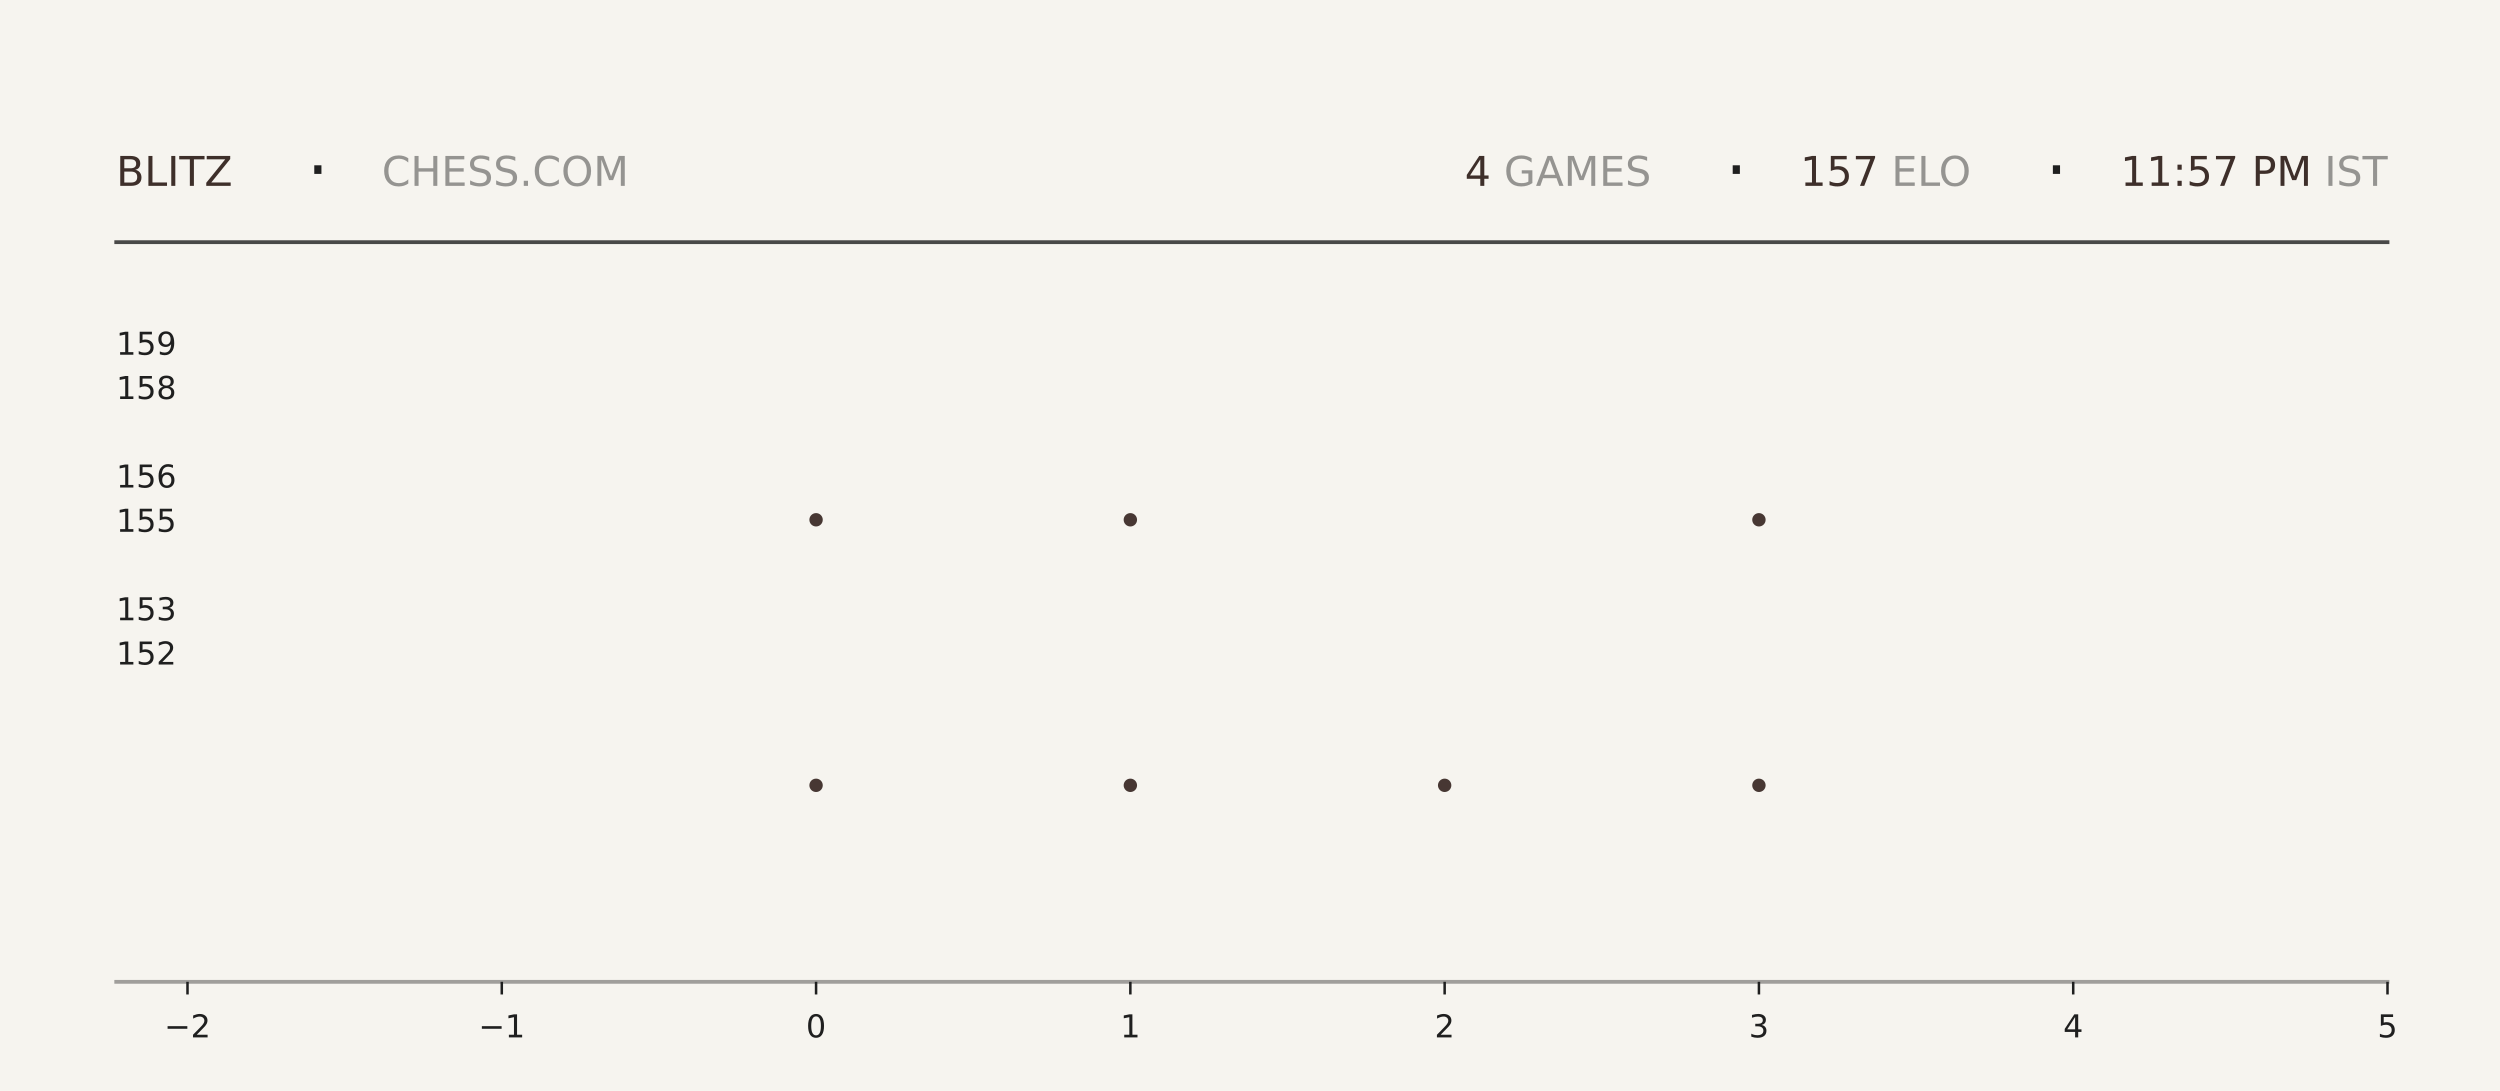
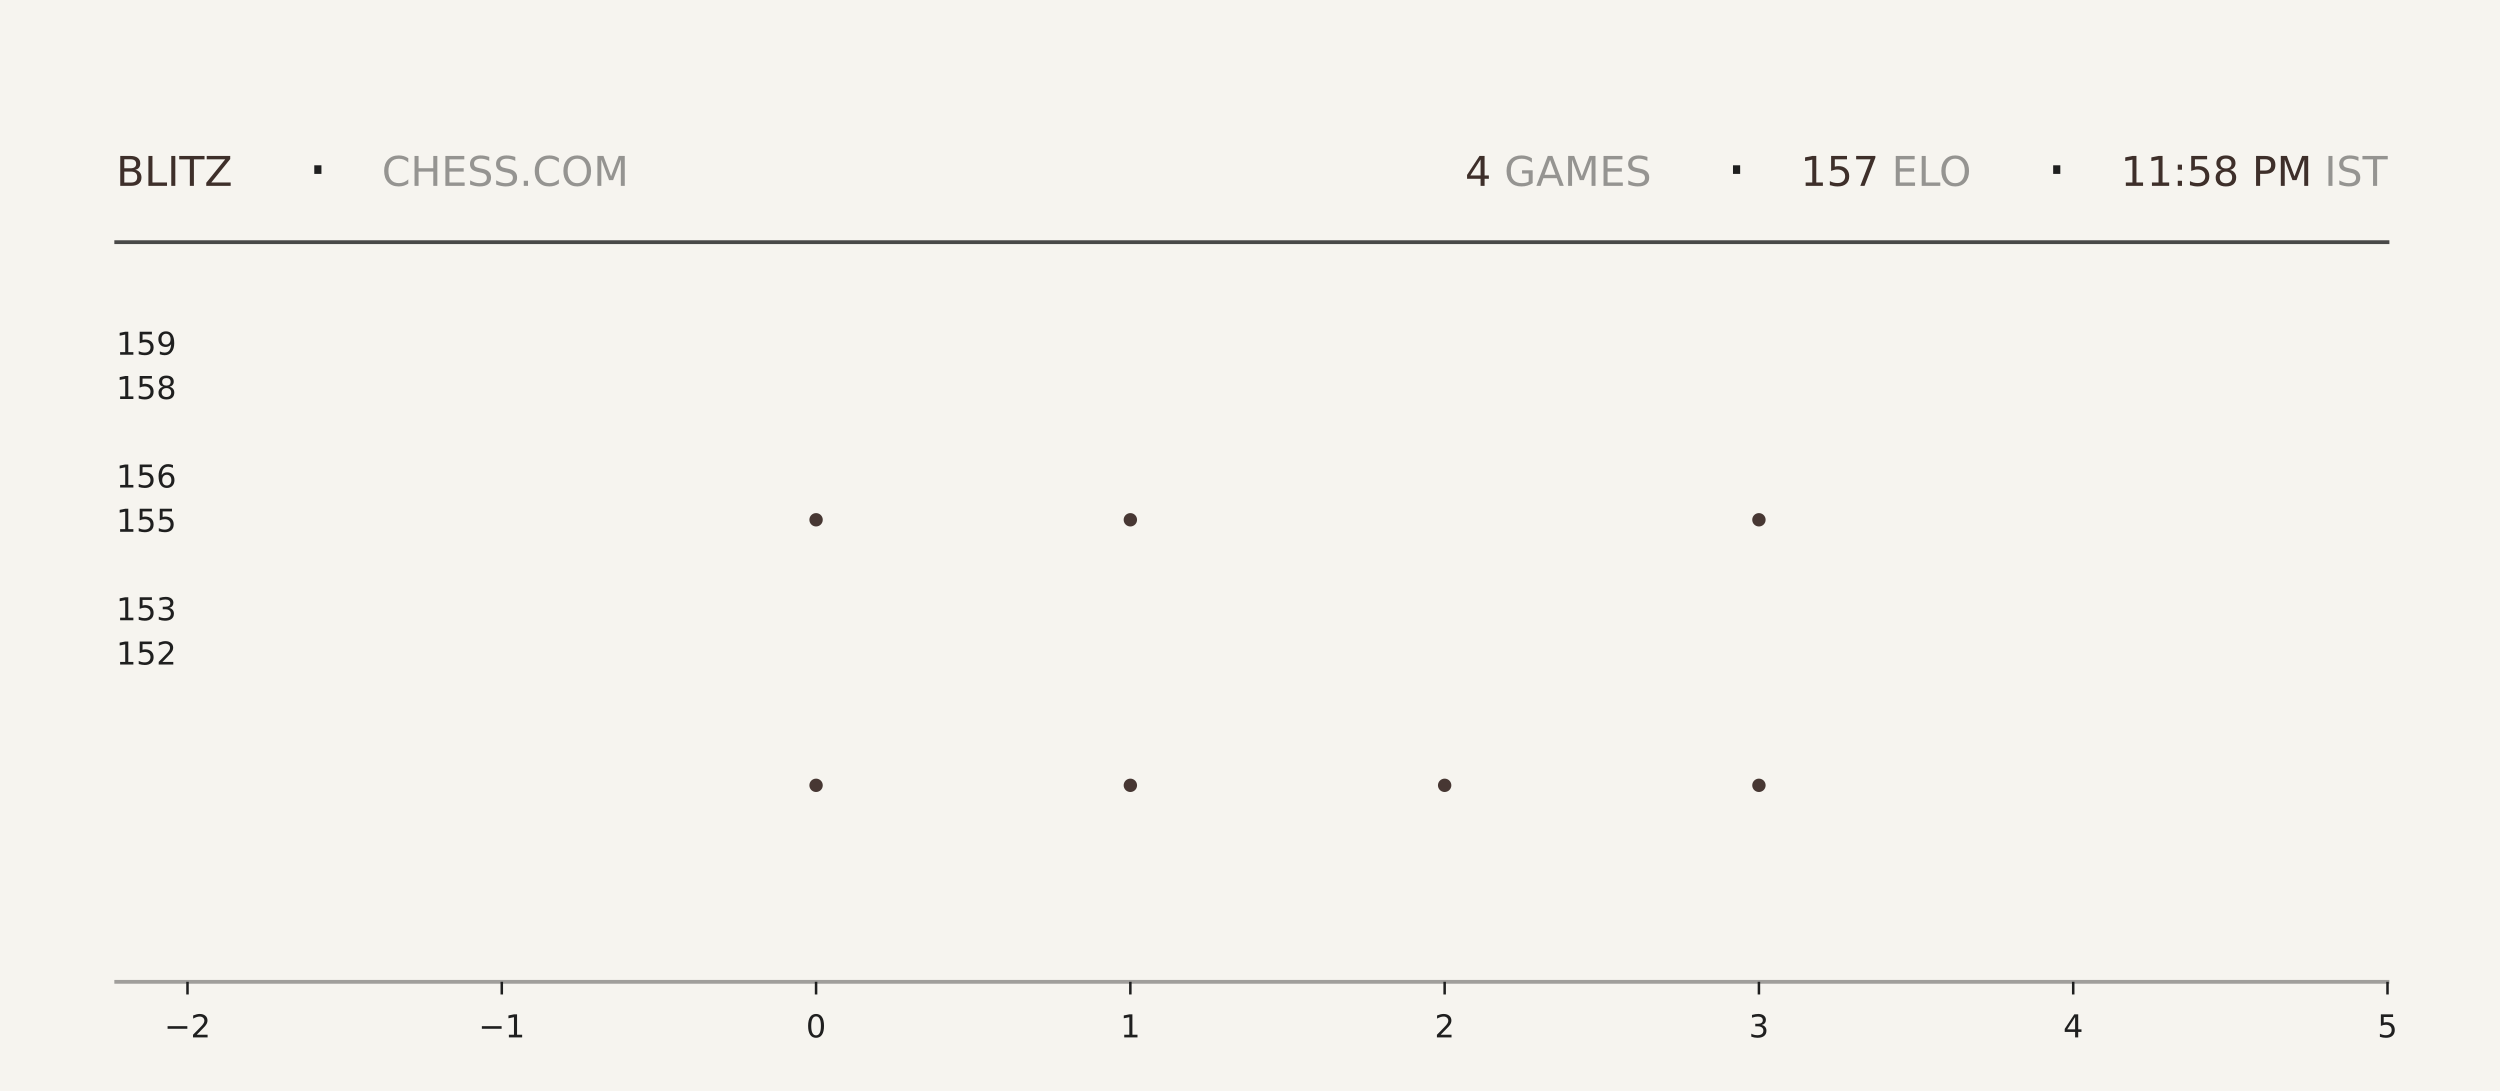
<svg xmlns="http://www.w3.org/2000/svg" xmlns:xlink="http://www.w3.org/1999/xlink" width="792pt" height="345.6pt" viewBox="0 0 792 345.6" version="1.1">
  <defs>
    <style type="text/css">*{stroke-linejoin: round; stroke-linecap: butt}</style>
  </defs>
  <g id="figure_1">
    <g id="patch_1">
      <path d="M 0 345.6  L 792 345.6  L 792 0  L 0 0  z " style="fill: #f6f4ef" />
    </g>
    <g id="axes_1">
      <g id="patch_2">
        <path d="M 59.4 311.04  L 756.36 311.04  L 756.36 103.68  L 59.4 103.68  z " style="fill: #f6f4ef" />
      </g>
      <g id="PathCollection_1">
        <defs>
-           <path id="m5d04f4756a" d="M 0 2.121  C 0.563 2.121 1.102 1.898 1.5 1.5  C 1.898 1.102 2.121 0.563 2.121 0  C 2.121 -0.563 1.898 -1.102 1.5 -1.5  C 1.102 -1.898 0.563 -2.121 0 -2.121  C -0.563 -2.121 -1.102 -1.898 -1.5 -1.5  C -1.898 -1.102 -2.121 -0.563 -2.121 0  C -2.121 0.563 -1.898 1.102 -1.5 1.5  C -1.102 1.898 -0.563 2.121 0 2.121  z " />
-         </defs>
-         <g clip-path="url(#pfc294edc40)">
-           <use xlink:href="#m5d04f4756a" x="258.531" y="248.79" style="fill: #3e2f2a; fill-opacity: 0.95" />
-           <use xlink:href="#m5d04f4756a" x="258.531" y="164.668" style="fill: #3e2f2a; fill-opacity: 0.95" />
+           <path id="m68e5303013" d="M 0 2.121  C 0.563 2.121 1.102 1.898 1.5 1.5  C 1.898 1.102 2.121 0.563 2.121 0  C 2.121 -0.563 1.898 -1.102 1.5 -1.5  C 1.102 -1.898 0.563 -2.121 0 -2.121  C -0.563 -2.121 -1.102 -1.898 -1.5 -1.5  C -1.898 -1.102 -2.121 -0.563 -2.121 0  C -2.121 0.563 -1.898 1.102 -1.5 1.5  C -1.102 1.898 -0.563 2.121 0 2.121  z " />
+         </defs>
+         <g clip-path="url(#p3ba928205a)">
+           <use xlink:href="#m68e5303013" x="258.531" y="248.79" style="fill: #3e2f2a; fill-opacity: 0.95" />
+           <use xlink:href="#m68e5303013" x="258.531" y="164.668" style="fill: #3e2f2a; fill-opacity: 0.95" />
        </g>
      </g>
      <g id="PathCollection_2">
-         <g clip-path="url(#pfc294edc40)">
-           <use xlink:href="#m5d04f4756a" x="358.097" y="248.79" style="fill: #3e2f2a; fill-opacity: 0.95" />
-           <use xlink:href="#m5d04f4756a" x="358.097" y="164.668" style="fill: #3e2f2a; fill-opacity: 0.95" />
-           <use xlink:href="#m5d04f4756a" x="358.097" y="80.547" style="fill: #3e2f2a; fill-opacity: 0.95" />
+         <g clip-path="url(#p3ba928205a)">
+           <use xlink:href="#m68e5303013" x="358.097" y="248.79" style="fill: #3e2f2a; fill-opacity: 0.95" />
+           <use xlink:href="#m68e5303013" x="358.097" y="164.668" style="fill: #3e2f2a; fill-opacity: 0.95" />
+           <use xlink:href="#m68e5303013" x="358.097" y="80.547" style="fill: #3e2f2a; fill-opacity: 0.95" />
        </g>
      </g>
      <g id="PathCollection_3">
-         <g clip-path="url(#pfc294edc40)">
-           <use xlink:href="#m5d04f4756a" x="457.663" y="248.79" style="fill: #3e2f2a; fill-opacity: 0.95" />
+         <g clip-path="url(#p3ba928205a)">
+           <use xlink:href="#m68e5303013" x="457.663" y="248.79" style="fill: #3e2f2a; fill-opacity: 0.95" />
        </g>
      </g>
      <g id="PathCollection_4">
-         <g clip-path="url(#pfc294edc40)">
-           <use xlink:href="#m5d04f4756a" x="557.229" y="248.79" style="fill: #3e2f2a; fill-opacity: 0.95" />
-           <use xlink:href="#m5d04f4756a" x="557.229" y="164.668" style="fill: #3e2f2a; fill-opacity: 0.95" />
-           <use xlink:href="#m5d04f4756a" x="557.229" y="80.547" style="fill: #3e2f2a; fill-opacity: 0.95" />
+         <g clip-path="url(#p3ba928205a)">
+           <use xlink:href="#m68e5303013" x="557.229" y="248.79" style="fill: #3e2f2a; fill-opacity: 0.95" />
+           <use xlink:href="#m68e5303013" x="557.229" y="164.668" style="fill: #3e2f2a; fill-opacity: 0.95" />
+           <use xlink:href="#m68e5303013" x="557.229" y="80.547" style="fill: #3e2f2a; fill-opacity: 0.95" />
        </g>
      </g>
      <g id="matplotlib.axis_1">
        <g id="xtick_1">
          <g id="line2d_1">
            <defs>
-               <path id="m00abb77c78" d="M 0 0  L 0 4  " style="stroke: #1f1f1f; stroke-width: 0.8" />
+               <path id="m5798779b25" d="M 0 0  L 0 4  " style="stroke: #1f1f1f; stroke-width: 0.8" />
            </defs>
            <g>
-               <use xlink:href="#m00abb77c78" x="59.4" y="311.04" style="fill: #1f1f1f; stroke: #1f1f1f; stroke-width: 0.8" />
+               <use xlink:href="#m5798779b25" x="59.4" y="311.04" style="fill: #1f1f1f; stroke: #1f1f1f; stroke-width: 0.8" />
            </g>
          </g>
          <g id="text_1">
            <g style="fill: #1f1f1f" transform="translate(52.02891 328.6384) scale(0.1 -0.1)">
              <defs>
                <path id="DejaVuSans-2212" d="M 678 2272  L 4684 2272  L 4684 1741  L 678 1741  L 678 2272  z " transform="scale(0.015625)" />
                <path id="DejaVuSans-32" d="M 1228 531  L 3431 531  L 3431 0  L 469 0  L 469 531  Q 828 903 1448 1529  Q 2069 2156 2228 2338  Q 2531 2678 2651 2914  Q 2772 3150 2772 3378  Q 2772 3750 2511 3984  Q 2250 4219 1831 4219  Q 1534 4219 1204 4116  Q 875 4013 500 3803  L 500 4441  Q 881 4594 1212 4672  Q 1544 4750 1819 4750  Q 2544 4750 2975 4387  Q 3406 4025 3406 3419  Q 3406 3131 3298 2873  Q 3191 2616 2906 2266  Q 2828 2175 2409 1742  Q 1991 1309 1228 531  z " transform="scale(0.015625)" />
              </defs>
              <use xlink:href="#DejaVuSans-2212" />
              <use xlink:href="#DejaVuSans-32" transform="translate(83.78906 0)" />
            </g>
          </g>
        </g>
        <g id="xtick_2">
          <g id="line2d_2">
            <g>
-               <use xlink:href="#m00abb77c78" x="158.966" y="311.04" style="fill: #1f1f1f; stroke: #1f1f1f; stroke-width: 0.8" />
+               <use xlink:href="#m5798779b25" x="158.966" y="311.04" style="fill: #1f1f1f; stroke: #1f1f1f; stroke-width: 0.8" />
            </g>
          </g>
          <g id="text_2">
            <g style="fill: #1f1f1f" transform="translate(151.5946 328.6384) scale(0.1 -0.1)">
              <defs>
                <path id="DejaVuSans-31" d="M 794 531  L 1825 531  L 1825 4091  L 703 3866  L 703 4441  L 1819 4666  L 2450 4666  L 2450 531  L 3481 531  L 3481 0  L 794 0  L 794 531  z " transform="scale(0.015625)" />
              </defs>
              <use xlink:href="#DejaVuSans-2212" />
              <use xlink:href="#DejaVuSans-31" transform="translate(83.78906 0)" />
            </g>
          </g>
        </g>
        <g id="xtick_3">
          <g id="line2d_3">
            <g>
-               <use xlink:href="#m00abb77c78" x="258.531" y="311.04" style="fill: #1f1f1f; stroke: #1f1f1f; stroke-width: 0.8" />
+               <use xlink:href="#m5798779b25" x="258.531" y="311.04" style="fill: #1f1f1f; stroke: #1f1f1f; stroke-width: 0.8" />
            </g>
          </g>
          <g id="text_3">
            <g style="fill: #1f1f1f" transform="translate(255.3502 328.6384) scale(0.1 -0.1)">
              <defs>
                <path id="DejaVuSans-30" d="M 2034 4250  Q 1547 4250 1301 3770  Q 1056 3291 1056 2328  Q 1056 1369 1301 889  Q 1547 409 2034 409  Q 2525 409 2770 889  Q 3016 1369 3016 2328  Q 3016 3291 2770 3770  Q 2525 4250 2034 4250  z M 2034 4750  Q 2819 4750 3233 4129  Q 3647 3509 3647 2328  Q 3647 1150 3233 529  Q 2819 -91 2034 -91  Q 1250 -91 836 529  Q 422 1150 422 2328  Q 422 3509 836 4129  Q 1250 4750 2034 4750  z " transform="scale(0.015625)" />
              </defs>
              <use xlink:href="#DejaVuSans-30" />
            </g>
          </g>
        </g>
        <g id="xtick_4">
          <g id="line2d_4">
            <g>
-               <use xlink:href="#m00abb77c78" x="358.097" y="311.04" style="fill: #1f1f1f; stroke: #1f1f1f; stroke-width: 0.8" />
+               <use xlink:href="#m5798779b25" x="358.097" y="311.04" style="fill: #1f1f1f; stroke: #1f1f1f; stroke-width: 0.8" />
            </g>
          </g>
          <g id="text_4">
            <g style="fill: #1f1f1f" transform="translate(354.9159 328.6384) scale(0.1 -0.1)">
              <use xlink:href="#DejaVuSans-31" />
            </g>
          </g>
        </g>
        <g id="xtick_5">
          <g id="line2d_5">
            <g>
-               <use xlink:href="#m00abb77c78" x="457.663" y="311.04" style="fill: #1f1f1f; stroke: #1f1f1f; stroke-width: 0.8" />
+               <use xlink:href="#m5798779b25" x="457.663" y="311.04" style="fill: #1f1f1f; stroke: #1f1f1f; stroke-width: 0.8" />
            </g>
          </g>
          <g id="text_5">
            <g style="fill: #1f1f1f" transform="translate(454.4816 328.6384) scale(0.1 -0.1)">
              <use xlink:href="#DejaVuSans-32" />
            </g>
          </g>
        </g>
        <g id="xtick_6">
          <g id="line2d_6">
            <g>
-               <use xlink:href="#m00abb77c78" x="557.229" y="311.04" style="fill: #1f1f1f; stroke: #1f1f1f; stroke-width: 0.8" />
+               <use xlink:href="#m5798779b25" x="557.229" y="311.04" style="fill: #1f1f1f; stroke: #1f1f1f; stroke-width: 0.8" />
            </g>
          </g>
          <g id="text_6">
            <g style="fill: #1f1f1f" transform="translate(554.0473 328.6384) scale(0.1 -0.1)">
              <defs>
                <path id="DejaVuSans-33" d="M 2597 2516  Q 3050 2419 3304 2112  Q 3559 1806 3559 1356  Q 3559 666 3084 287  Q 2609 -91 1734 -91  Q 1441 -91 1130 -33  Q 819 25 488 141  L 488 750  Q 750 597 1062 519  Q 1375 441 1716 441  Q 2309 441 2620 675  Q 2931 909 2931 1356  Q 2931 1769 2642 2001  Q 2353 2234 1838 2234  L 1294 2234  L 1294 2753  L 1863 2753  Q 2328 2753 2575 2939  Q 2822 3125 2822 3475  Q 2822 3834 2567 4026  Q 2313 4219 1838 4219  Q 1578 4219 1281 4162  Q 984 4106 628 3988  L 628 4550  Q 988 4650 1302 4700  Q 1616 4750 1894 4750  Q 2613 4750 3031 4423  Q 3450 4097 3450 3541  Q 3450 3153 3228 2886  Q 3006 2619 2597 2516  z " transform="scale(0.015625)" />
              </defs>
              <use xlink:href="#DejaVuSans-33" />
            </g>
          </g>
        </g>
        <g id="xtick_7">
          <g id="line2d_7">
            <g>
-               <use xlink:href="#m00abb77c78" x="656.794" y="311.04" style="fill: #1f1f1f; stroke: #1f1f1f; stroke-width: 0.8" />
+               <use xlink:href="#m5798779b25" x="656.794" y="311.04" style="fill: #1f1f1f; stroke: #1f1f1f; stroke-width: 0.8" />
            </g>
          </g>
          <g id="text_7">
            <g style="fill: #1f1f1f" transform="translate(653.613 328.6384) scale(0.1 -0.1)">
              <defs>
                <path id="DejaVuSans-34" d="M 2419 4116  L 825 1625  L 2419 1625  L 2419 4116  z M 2253 4666  L 3047 4666  L 3047 1625  L 3713 1625  L 3713 1100  L 3047 1100  L 3047 0  L 2419 0  L 2419 1100  L 313 1100  L 313 1709  L 2253 4666  z " transform="scale(0.015625)" />
              </defs>
              <use xlink:href="#DejaVuSans-34" />
            </g>
          </g>
        </g>
        <g id="xtick_8">
          <g id="line2d_8">
            <g>
-               <use xlink:href="#m00abb77c78" x="756.36" y="311.04" style="fill: #1f1f1f; stroke: #1f1f1f; stroke-width: 0.8" />
+               <use xlink:href="#m5798779b25" x="756.36" y="311.04" style="fill: #1f1f1f; stroke: #1f1f1f; stroke-width: 0.8" />
            </g>
          </g>
          <g id="text_8">
            <g style="fill: #1f1f1f" transform="translate(753.1788 328.6384) scale(0.1 -0.1)">
              <defs>
                <path id="DejaVuSans-35" d="M 691 4666  L 3169 4666  L 3169 4134  L 1269 4134  L 1269 2991  Q 1406 3038 1543 3061  Q 1681 3084 1819 3084  Q 2600 3084 3056 2656  Q 3513 2228 3513 1497  Q 3513 744 3044 326  Q 2575 -91 1722 -91  Q 1428 -91 1123 -41  Q 819 9 494 109  L 494 744  Q 775 591 1075 516  Q 1375 441 1709 441  Q 2250 441 2565 725  Q 2881 1009 2881 1497  Q 2881 1984 2565 2268  Q 2250 2553 1709 2553  Q 1456 2553 1204 2497  Q 953 2441 691 2322  L 691 4666  z " transform="scale(0.015625)" />
              </defs>
              <use xlink:href="#DejaVuSans-35" />
            </g>
          </g>
        </g>
      </g>
      <g id="matplotlib.axis_2">
        <g id="ytick_1">
          <g id="line2d_9" />
          <g id="text_9">
            <g style="fill: #1f1f1f" transform="translate(36.8125 210.5283) scale(0.1 -0.1)">
              <use xlink:href="#DejaVuSans-31" />
              <use xlink:href="#DejaVuSans-35" transform="translate(63.62305 0)" />
              <use xlink:href="#DejaVuSans-32" transform="translate(127.2461 0)" />
            </g>
          </g>
        </g>
        <g id="ytick_2">
          <g id="line2d_10" />
          <g id="text_10">
            <g style="fill: #1f1f1f" transform="translate(36.8125 196.508) scale(0.1 -0.1)">
              <use xlink:href="#DejaVuSans-31" />
              <use xlink:href="#DejaVuSans-35" transform="translate(63.62305 0)" />
              <use xlink:href="#DejaVuSans-33" transform="translate(127.2461 0)" />
            </g>
          </g>
        </g>
        <g id="ytick_3">
          <g id="line2d_11" />
          <g id="text_11">
            <g style="fill: #1f1f1f" transform="translate(36.8125 168.4675) scale(0.1 -0.1)">
              <use xlink:href="#DejaVuSans-31" />
              <use xlink:href="#DejaVuSans-35" transform="translate(63.62305 0)" />
              <use xlink:href="#DejaVuSans-35" transform="translate(127.2461 0)" />
            </g>
          </g>
        </g>
        <g id="ytick_4">
          <g id="line2d_12" />
          <g id="text_12">
            <g style="fill: #1f1f1f" transform="translate(36.8125 154.4472) scale(0.1 -0.1)">
              <defs>
                <path id="DejaVuSans-36" d="M 2113 2584  Q 1688 2584 1439 2293  Q 1191 2003 1191 1497  Q 1191 994 1439 701  Q 1688 409 2113 409  Q 2538 409 2786 701  Q 3034 994 3034 1497  Q 3034 2003 2786 2293  Q 2538 2584 2113 2584  z M 3366 4563  L 3366 3988  Q 3128 4100 2886 4159  Q 2644 4219 2406 4219  Q 1781 4219 1451 3797  Q 1122 3375 1075 2522  Q 1259 2794 1537 2939  Q 1816 3084 2150 3084  Q 2853 3084 3261 2657  Q 3669 2231 3669 1497  Q 3669 778 3244 343  Q 2819 -91 2113 -91  Q 1303 -91 875 529  Q 447 1150 447 2328  Q 447 3434 972 4092  Q 1497 4750 2381 4750  Q 2619 4750 2861 4703  Q 3103 4656 3366 4563  z " transform="scale(0.015625)" />
              </defs>
              <use xlink:href="#DejaVuSans-31" />
              <use xlink:href="#DejaVuSans-35" transform="translate(63.62305 0)" />
              <use xlink:href="#DejaVuSans-36" transform="translate(127.2461 0)" />
            </g>
          </g>
        </g>
        <g id="ytick_5">
          <g id="line2d_13" />
          <g id="text_13">
            <g style="fill: #1f1f1f" transform="translate(36.8125 126.4066) scale(0.1 -0.1)">
              <defs>
                <path id="DejaVuSans-38" d="M 2034 2216  Q 1584 2216 1326 1975  Q 1069 1734 1069 1313  Q 1069 891 1326 650  Q 1584 409 2034 409  Q 2484 409 2743 651  Q 3003 894 3003 1313  Q 3003 1734 2745 1975  Q 2488 2216 2034 2216  z M 1403 2484  Q 997 2584 770 2862  Q 544 3141 544 3541  Q 544 4100 942 4425  Q 1341 4750 2034 4750  Q 2731 4750 3128 4425  Q 3525 4100 3525 3541  Q 3525 3141 3298 2862  Q 3072 2584 2669 2484  Q 3125 2378 3379 2068  Q 3634 1759 3634 1313  Q 3634 634 3220 271  Q 2806 -91 2034 -91  Q 1263 -91 848 271  Q 434 634 434 1313  Q 434 1759 690 2068  Q 947 2378 1403 2484  z M 1172 3481  Q 1172 3119 1398 2916  Q 1625 2713 2034 2713  Q 2441 2713 2670 2916  Q 2900 3119 2900 3481  Q 2900 3844 2670 4047  Q 2441 4250 2034 4250  Q 1625 4250 1398 4047  Q 1172 3844 1172 3481  z " transform="scale(0.015625)" />
              </defs>
              <use xlink:href="#DejaVuSans-31" />
              <use xlink:href="#DejaVuSans-35" transform="translate(63.62305 0)" />
              <use xlink:href="#DejaVuSans-38" transform="translate(127.2461 0)" />
            </g>
          </g>
        </g>
        <g id="ytick_6">
          <g id="line2d_14" />
          <g id="text_14">
            <g style="fill: #1f1f1f" transform="translate(36.8125 112.3863) scale(0.1 -0.1)">
              <defs>
                <path id="DejaVuSans-39" d="M 703 97  L 703 672  Q 941 559 1184 500  Q 1428 441 1663 441  Q 2288 441 2617 861  Q 2947 1281 2994 2138  Q 2813 1869 2534 1725  Q 2256 1581 1919 1581  Q 1219 1581 811 2004  Q 403 2428 403 3163  Q 403 3881 828 4315  Q 1253 4750 1959 4750  Q 2769 4750 3195 4129  Q 3622 3509 3622 2328  Q 3622 1225 3098 567  Q 2575 -91 1691 -91  Q 1453 -91 1209 -44  Q 966 3 703 97  z M 1959 2075  Q 2384 2075 2632 2365  Q 2881 2656 2881 3163  Q 2881 3666 2632 3958  Q 2384 4250 1959 4250  Q 1534 4250 1286 3958  Q 1038 3666 1038 3163  Q 1038 2656 1286 2365  Q 1534 2075 1959 2075  z " transform="scale(0.015625)" />
              </defs>
              <use xlink:href="#DejaVuSans-31" />
              <use xlink:href="#DejaVuSans-35" transform="translate(63.62305 0)" />
              <use xlink:href="#DejaVuSans-39" transform="translate(127.2461 0)" />
            </g>
          </g>
        </g>
      </g>
    </g>
    <g id="line2d_15">
      <path d="M 36.82 76.723  L 756.36 76.723  " style="fill: none; stroke: #1f1f1f; stroke-opacity: 0.8; stroke-width: 1.2; stroke-linecap: square" />
    </g>
    <g id="line2d_16">
      <path d="M 36.82 311.04  L 756.36 311.04  " style="fill: none; stroke: #1f1f1f; stroke-opacity: 0.4; stroke-width: 1.2; stroke-linecap: square" />
    </g>
    <g id="text_15">
      <g style="fill: #3e2f2a" transform="translate(36.82 58.88319) scale(0.13 -0.13)">
        <defs>
          <path id="DejaVuSans-42" d="M 1259 2228  L 1259 519  L 2272 519  Q 2781 519 3026 730  Q 3272 941 3272 1375  Q 3272 1813 3026 2020  Q 2781 2228 2272 2228  L 1259 2228  z M 1259 4147  L 1259 2741  L 2194 2741  Q 2656 2741 2882 2914  Q 3109 3088 3109 3444  Q 3109 3797 2882 3972  Q 2656 4147 2194 4147  L 1259 4147  z M 628 4666  L 2241 4666  Q 2963 4666 3353 4366  Q 3744 4066 3744 3513  Q 3744 3084 3544 2831  Q 3344 2578 2956 2516  Q 3422 2416 3680 2098  Q 3938 1781 3938 1306  Q 3938 681 3513 340  Q 3088 0 2303 0  L 628 0  L 628 4666  z " transform="scale(0.015625)" />
          <path id="DejaVuSans-4c" d="M 628 4666  L 1259 4666  L 1259 531  L 3531 531  L 3531 0  L 628 0  L 628 4666  z " transform="scale(0.015625)" />
          <path id="DejaVuSans-49" d="M 628 4666  L 1259 4666  L 1259 0  L 628 0  L 628 4666  z " transform="scale(0.015625)" />
          <path id="DejaVuSans-54" d="M -19 4666  L 3928 4666  L 3928 4134  L 2272 4134  L 2272 0  L 1638 0  L 1638 4134  L -19 4134  L -19 4666  z " transform="scale(0.015625)" />
          <path id="DejaVuSans-5a" d="M 359 4666  L 4025 4666  L 4025 4184  L 1075 531  L 4097 531  L 4097 0  L 288 0  L 288 481  L 3238 4134  L 359 4134  L 359 4666  z " transform="scale(0.015625)" />
        </defs>
        <use xlink:href="#DejaVuSans-42" />
        <use xlink:href="#DejaVuSans-4c" transform="translate(68.60352 0)" />
        <use xlink:href="#DejaVuSans-49" transform="translate(124.3164 0)" />
        <use xlink:href="#DejaVuSans-54" transform="translate(153.8086 0)" />
        <use xlink:href="#DejaVuSans-5a" transform="translate(214.8926 0)" />
      </g>
    </g>
    <g id="text_16">
      <g style="fill: #1f1f1f" transform="translate(97.21 61.36662) scale(0.22 -0.22)">
        <defs>
          <path id="DejaVuSans-b7" d="M 684 2619  L 1344 2619  L 1344 1825  L 684 1825  L 684 2619  z " transform="scale(0.015625)" />
        </defs>
        <use xlink:href="#DejaVuSans-b7" />
      </g>
    </g>
    <g id="text_17">
      <g style="fill: #1f1f1f; opacity: 0.45" transform="translate(120.97 58.88319) scale(0.13 -0.13)">
        <defs>
          <path id="DejaVuSans-43" d="M 4122 4306  L 4122 3641  Q 3803 3938 3442 4084  Q 3081 4231 2675 4231  Q 1875 4231 1450 3742  Q 1025 3253 1025 2328  Q 1025 1406 1450 917  Q 1875 428 2675 428  Q 3081 428 3442 575  Q 3803 722 4122 1019  L 4122 359  Q 3791 134 3420 21  Q 3050 -91 2638 -91  Q 1578 -91 968 557  Q 359 1206 359 2328  Q 359 3453 968 4101  Q 1578 4750 2638 4750  Q 3056 4750 3426 4639  Q 3797 4528 4122 4306  z " transform="scale(0.015625)" />
          <path id="DejaVuSans-48" d="M 628 4666  L 1259 4666  L 1259 2753  L 3553 2753  L 3553 4666  L 4184 4666  L 4184 0  L 3553 0  L 3553 2222  L 1259 2222  L 1259 0  L 628 0  L 628 4666  z " transform="scale(0.015625)" />
          <path id="DejaVuSans-45" d="M 628 4666  L 3578 4666  L 3578 4134  L 1259 4134  L 1259 2753  L 3481 2753  L 3481 2222  L 1259 2222  L 1259 531  L 3634 531  L 3634 0  L 628 0  L 628 4666  z " transform="scale(0.015625)" />
          <path id="DejaVuSans-53" d="M 3425 4513  L 3425 3897  Q 3066 4069 2747 4153  Q 2428 4238 2131 4238  Q 1616 4238 1336 4038  Q 1056 3838 1056 3469  Q 1056 3159 1242 3001  Q 1428 2844 1947 2747  L 2328 2669  Q 3034 2534 3370 2195  Q 3706 1856 3706 1288  Q 3706 609 3251 259  Q 2797 -91 1919 -91  Q 1588 -91 1214 -16  Q 841 59 441 206  L 441 856  Q 825 641 1194 531  Q 1563 422 1919 422  Q 2459 422 2753 634  Q 3047 847 3047 1241  Q 3047 1584 2836 1778  Q 2625 1972 2144 2069  L 1759 2144  Q 1053 2284 737 2584  Q 422 2884 422 3419  Q 422 4038 858 4394  Q 1294 4750 2059 4750  Q 2388 4750 2728 4690  Q 3069 4631 3425 4513  z " transform="scale(0.015625)" />
          <path id="DejaVuSans-2e" d="M 684 794  L 1344 794  L 1344 0  L 684 0  L 684 794  z " transform="scale(0.015625)" />
          <path id="DejaVuSans-4f" d="M 2522 4238  Q 1834 4238 1429 3725  Q 1025 3213 1025 2328  Q 1025 1447 1429 934  Q 1834 422 2522 422  Q 3209 422 3611 934  Q 4013 1447 4013 2328  Q 4013 3213 3611 3725  Q 3209 4238 2522 4238  z M 2522 4750  Q 3503 4750 4090 4092  Q 4678 3434 4678 2328  Q 4678 1225 4090 567  Q 3503 -91 2522 -91  Q 1538 -91 948 565  Q 359 1222 359 2328  Q 359 3434 948 4092  Q 1538 4750 2522 4750  z " transform="scale(0.015625)" />
          <path id="DejaVuSans-4d" d="M 628 4666  L 1569 4666  L 2759 1491  L 3956 4666  L 4897 4666  L 4897 0  L 4281 0  L 4281 4097  L 3078 897  L 2444 897  L 1241 4097  L 1241 0  L 628 0  L 628 4666  z " transform="scale(0.015625)" />
        </defs>
        <use xlink:href="#DejaVuSans-43" />
        <use xlink:href="#DejaVuSans-48" transform="translate(69.82422 0)" />
        <use xlink:href="#DejaVuSans-45" transform="translate(145.0195 0)" />
        <use xlink:href="#DejaVuSans-53" transform="translate(208.2031 0)" />
        <use xlink:href="#DejaVuSans-53" transform="translate(271.6797 0)" />
        <use xlink:href="#DejaVuSans-2e" transform="translate(335.1562 0)" />
        <use xlink:href="#DejaVuSans-43" transform="translate(366.9434 0)" />
        <use xlink:href="#DejaVuSans-4f" transform="translate(436.7676 0)" />
        <use xlink:href="#DejaVuSans-4d" transform="translate(515.4785 0)" />
      </g>
    </g>
    <g id="text_18">
-       <g style="fill: #3e2f2a" transform="translate(464.04 58.88319) scale(0.13 -0.13)">
+       <g style="fill: #3e2f2a" transform="translate(464.13 58.88319) scale(0.13 -0.13)">
        <use xlink:href="#DejaVuSans-34" />
      </g>
    </g>
    <g id="text_19">
-       <g style="fill: #1f1f1f; opacity: 0.45" transform="translate(472.32 58.88319) scale(0.13 -0.13)">
+       <g style="fill: #1f1f1f; opacity: 0.45" transform="translate(472.41 58.88319) scale(0.13 -0.13)">
        <defs>
          <path id="DejaVuSans-20" transform="scale(0.015625)" />
          <path id="DejaVuSans-47" d="M 3809 666  L 3809 1919  L 2778 1919  L 2778 2438  L 4434 2438  L 4434 434  Q 4069 175 3628 42  Q 3188 -91 2688 -91  Q 1594 -91 976 548  Q 359 1188 359 2328  Q 359 3472 976 4111  Q 1594 4750 2688 4750  Q 3144 4750 3555 4637  Q 3966 4525 4313 4306  L 4313 3634  Q 3963 3931 3569 4081  Q 3175 4231 2741 4231  Q 1884 4231 1454 3753  Q 1025 3275 1025 2328  Q 1025 1384 1454 906  Q 1884 428 2741 428  Q 3075 428 3337 486  Q 3600 544 3809 666  z " transform="scale(0.015625)" />
          <path id="DejaVuSans-41" d="M 2188 4044  L 1331 1722  L 3047 1722  L 2188 4044  z M 1831 4666  L 2547 4666  L 4325 0  L 3669 0  L 3244 1197  L 1141 1197  L 716 0  L 50 0  L 1831 4666  z " transform="scale(0.015625)" />
        </defs>
        <use xlink:href="#DejaVuSans-20" />
        <use xlink:href="#DejaVuSans-47" transform="translate(31.78711 0)" />
        <use xlink:href="#DejaVuSans-41" transform="translate(109.2773 0)" />
        <use xlink:href="#DejaVuSans-4d" transform="translate(177.6855 0)" />
        <use xlink:href="#DejaVuSans-45" transform="translate(263.9648 0)" />
        <use xlink:href="#DejaVuSans-53" transform="translate(327.1484 0)" />
      </g>
    </g>
    <g id="text_20">
-       <g style="fill: #1f1f1f" transform="translate(546.57 61.36662) scale(0.22 -0.22)">
+       <g style="fill: #1f1f1f" transform="translate(546.66 61.36662) scale(0.22 -0.22)">
        <use xlink:href="#DejaVuSans-b7" />
      </g>
    </g>
    <g id="text_21">
-       <g style="fill: #3e2f2a" transform="translate(570.33 58.88319) scale(0.13 -0.13)">
+       <g style="fill: #3e2f2a" transform="translate(570.42 58.88319) scale(0.13 -0.13)">
        <defs>
          <path id="DejaVuSans-37" d="M 525 4666  L 3525 4666  L 3525 4397  L 1831 0  L 1172 0  L 2766 4134  L 525 4134  L 525 4666  z " transform="scale(0.015625)" />
        </defs>
        <use xlink:href="#DejaVuSans-31" />
        <use xlink:href="#DejaVuSans-35" transform="translate(63.62305 0)" />
        <use xlink:href="#DejaVuSans-37" transform="translate(127.2461 0)" />
      </g>
    </g>
    <g id="text_22">
-       <g style="fill: #1f1f1f; opacity: 0.45" transform="translate(595.08 58.88319) scale(0.13 -0.13)">
+       <g style="fill: #1f1f1f; opacity: 0.45" transform="translate(595.17 58.88319) scale(0.13 -0.13)">
        <use xlink:href="#DejaVuSans-20" />
        <use xlink:href="#DejaVuSans-45" transform="translate(31.78711 0)" />
        <use xlink:href="#DejaVuSans-4c" transform="translate(94.9707 0)" />
        <use xlink:href="#DejaVuSans-4f" transform="translate(147.0586 0)" />
      </g>
    </g>
    <g id="text_23">
-       <g style="fill: #1f1f1f" transform="translate(648 61.36662) scale(0.22 -0.22)">
+       <g style="fill: #1f1f1f" transform="translate(648.09 61.36662) scale(0.22 -0.22)">
        <use xlink:href="#DejaVuSans-b7" />
      </g>
    </g>
    <g id="text_24">
-       <g style="fill: #3e2f2a" transform="translate(671.76 58.88319) scale(0.13 -0.13)">
+       <g style="fill: #3e2f2a" transform="translate(671.85 58.88319) scale(0.13 -0.13)">
        <defs>
          <path id="DejaVuSans-3a" d="M 750 794  L 1409 794  L 1409 0  L 750 0  L 750 794  z M 750 3309  L 1409 3309  L 1409 2516  L 750 2516  L 750 3309  z " transform="scale(0.015625)" />
          <path id="DejaVuSans-50" d="M 1259 4147  L 1259 2394  L 2053 2394  Q 2494 2394 2734 2622  Q 2975 2850 2975 3272  Q 2975 3691 2734 3919  Q 2494 4147 2053 4147  L 1259 4147  z M 628 4666  L 2053 4666  Q 2838 4666 3239 4311  Q 3641 3956 3641 3272  Q 3641 2581 3239 2228  Q 2838 1875 2053 1875  L 1259 1875  L 1259 0  L 628 0  L 628 4666  z " transform="scale(0.015625)" />
        </defs>
        <use xlink:href="#DejaVuSans-31" />
        <use xlink:href="#DejaVuSans-31" transform="translate(63.62305 0)" />
        <use xlink:href="#DejaVuSans-3a" transform="translate(127.2461 0)" />
        <use xlink:href="#DejaVuSans-35" transform="translate(160.9375 0)" />
-         <use xlink:href="#DejaVuSans-37" transform="translate(224.5605 0)" />
+         <use xlink:href="#DejaVuSans-38" transform="translate(224.5605 0)" />
        <use xlink:href="#DejaVuSans-20" transform="translate(288.1836 0)" />
        <use xlink:href="#DejaVuSans-50" transform="translate(319.9707 0)" />
        <use xlink:href="#DejaVuSans-4d" transform="translate(380.2734 0)" />
      </g>
    </g>
    <g id="text_25">
      <g style="fill: #1f1f1f; opacity: 0.45" transform="translate(732.24 58.88319) scale(0.13 -0.13)">
        <use xlink:href="#DejaVuSans-20" />
        <use xlink:href="#DejaVuSans-49" transform="translate(31.78711 0)" />
        <use xlink:href="#DejaVuSans-53" transform="translate(61.2793 0)" />
        <use xlink:href="#DejaVuSans-54" transform="translate(124.7559 0)" />
      </g>
    </g>
  </g>
  <defs>
-     <clipPath id="pfc294edc40">
+     <clipPath id="p3ba928205a">
      <rect x="59.4" y="103.68" width="696.96" height="207.36" />
    </clipPath>
  </defs>
</svg>
